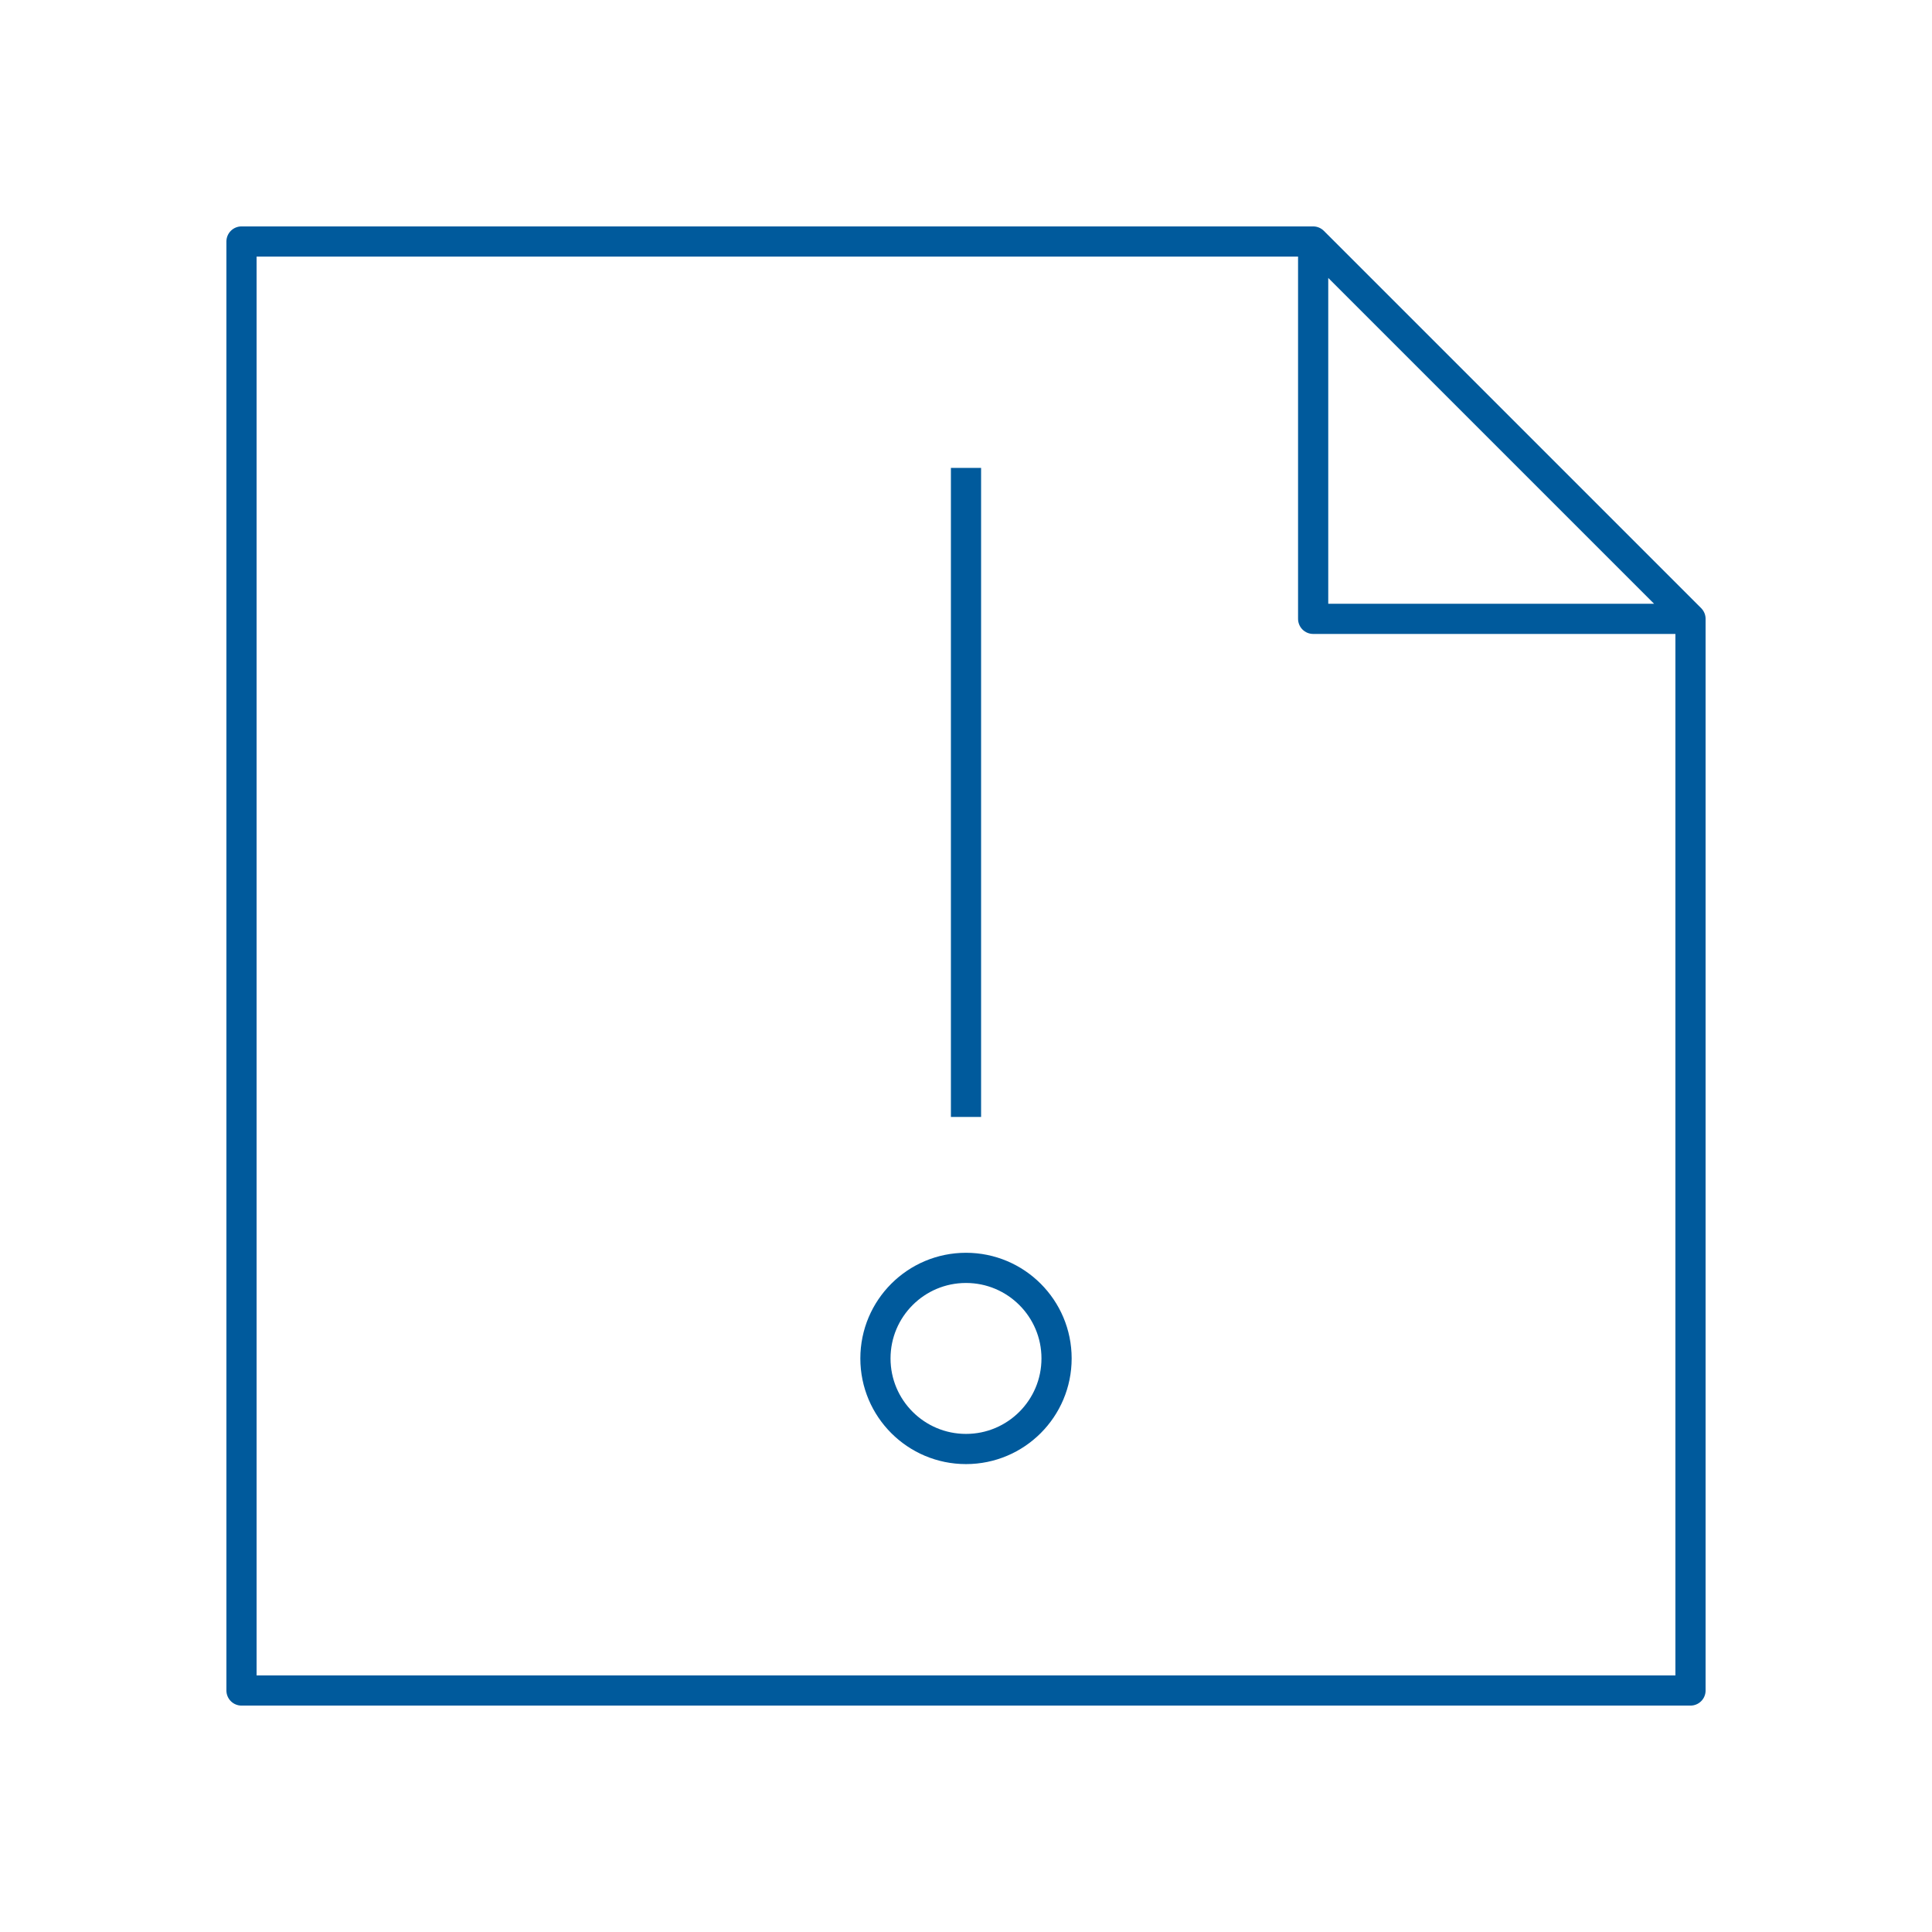
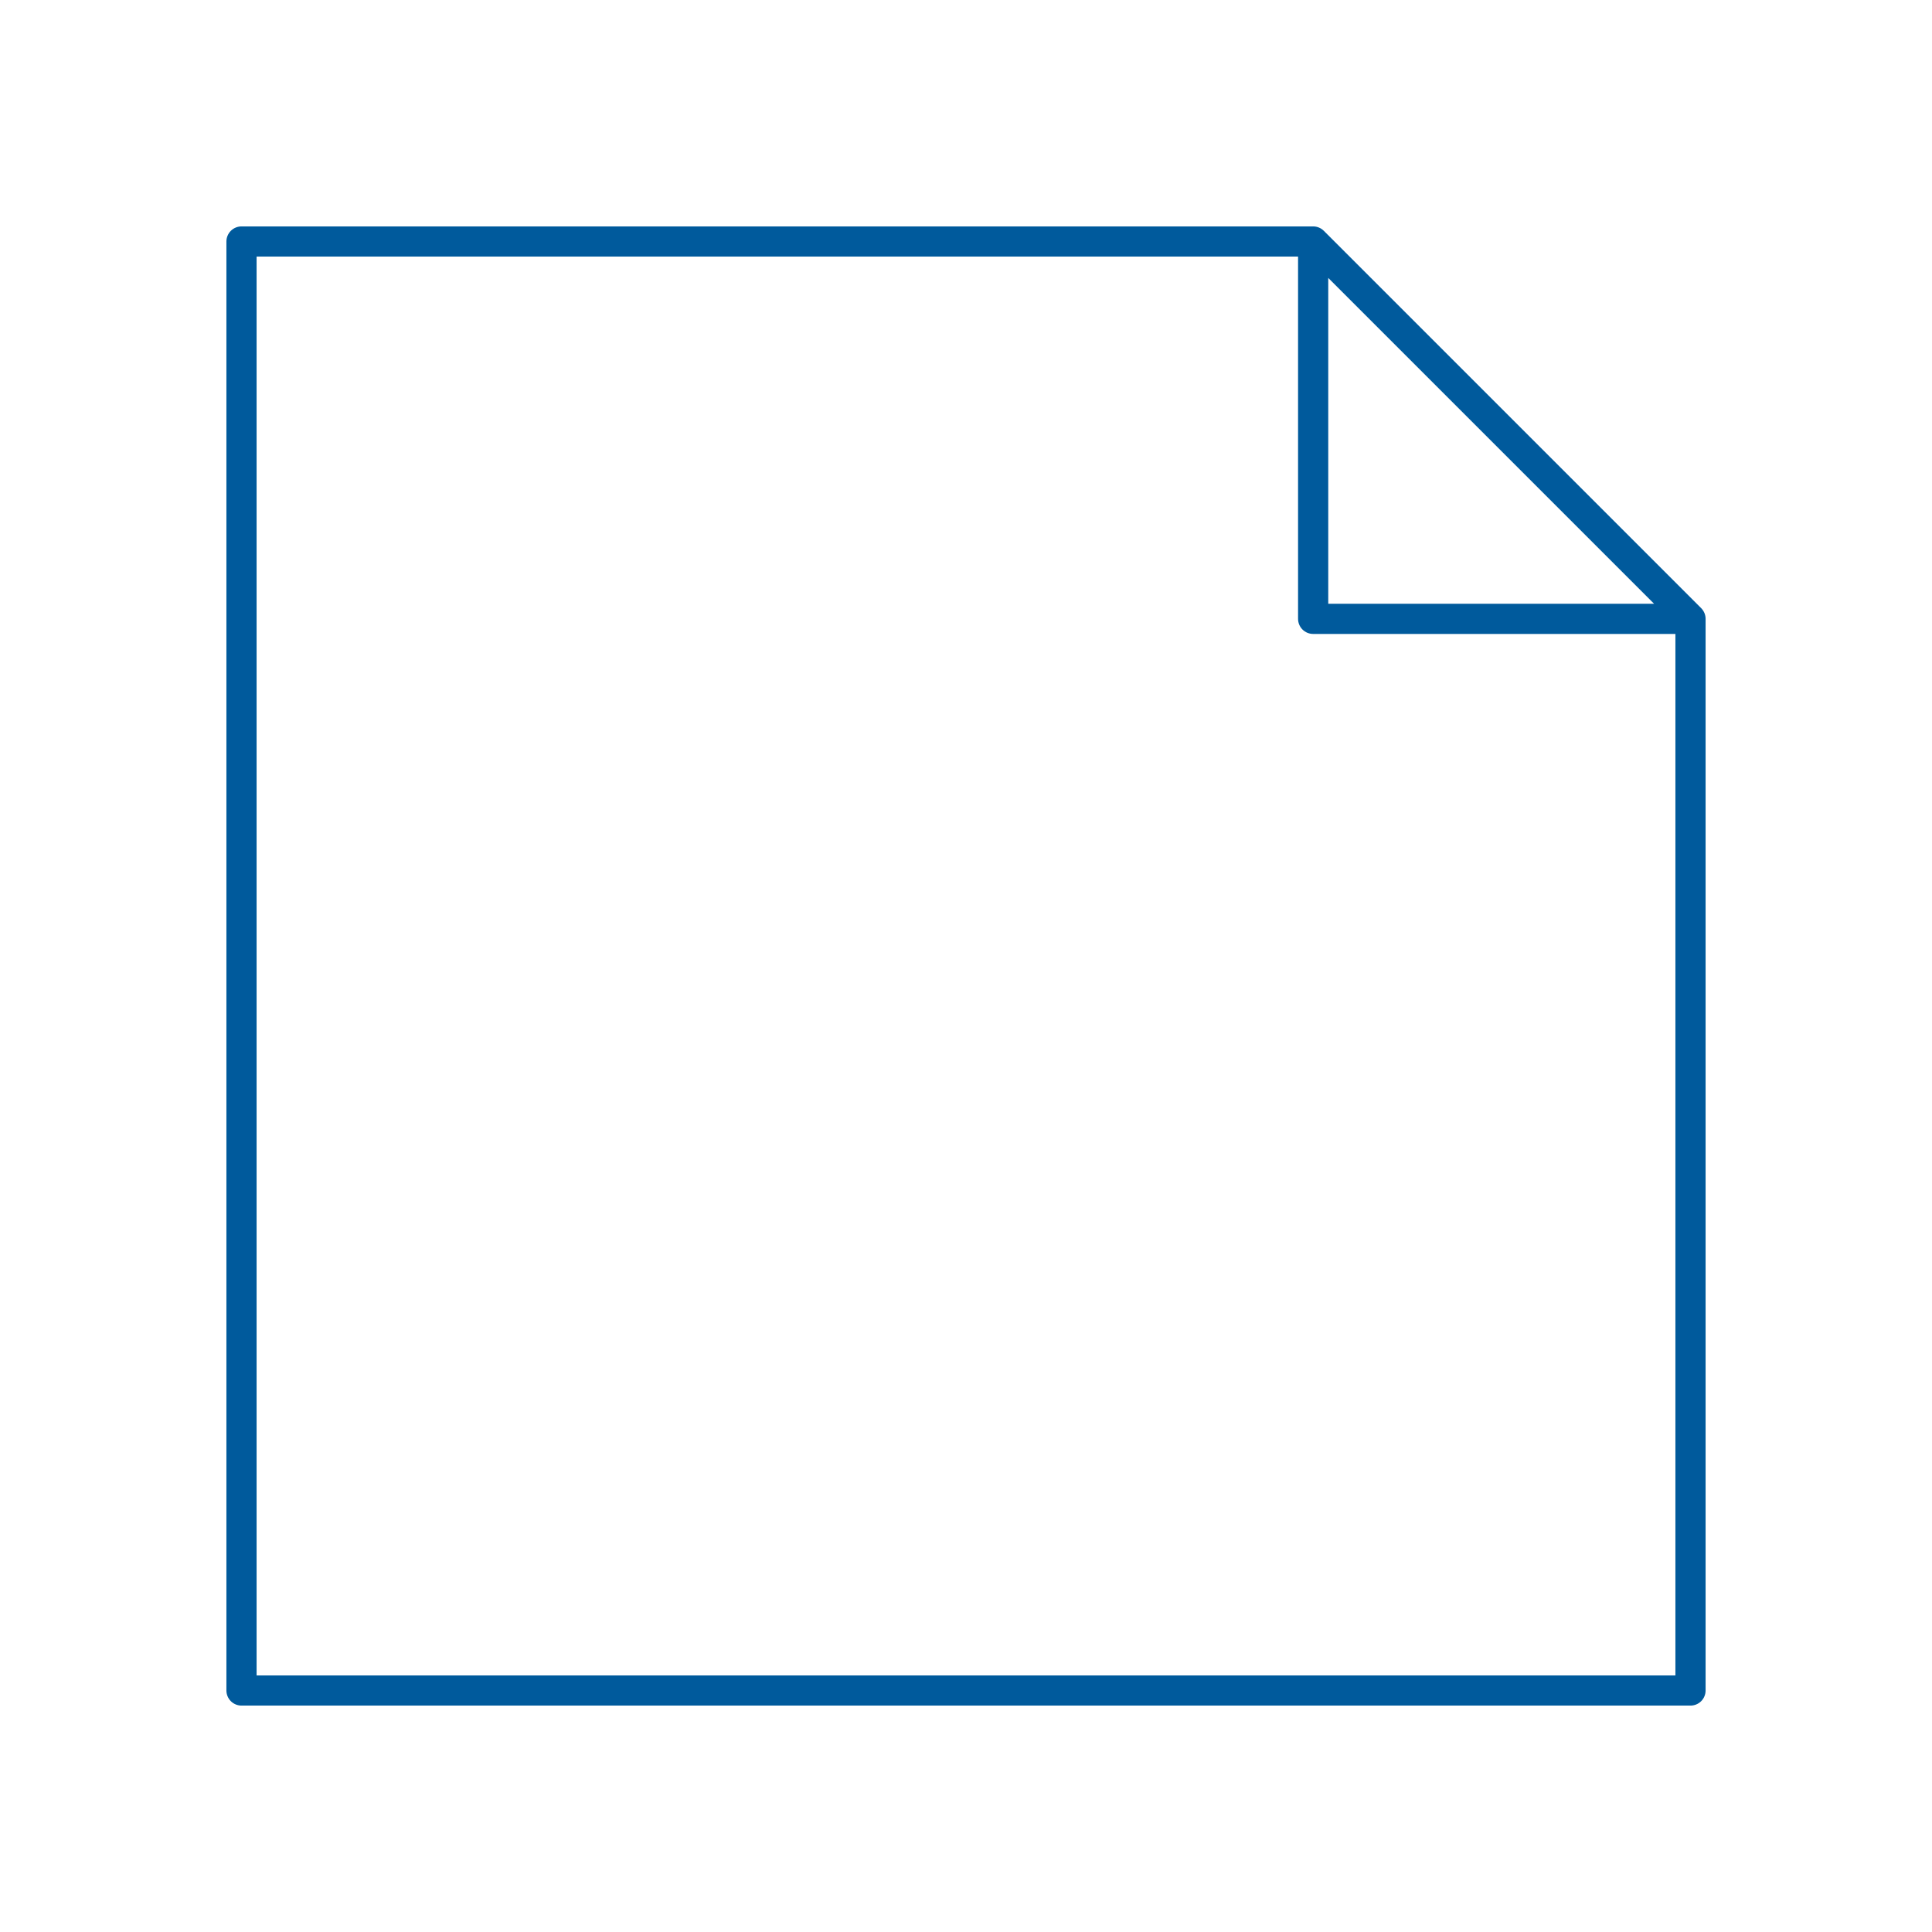
<svg xmlns="http://www.w3.org/2000/svg" viewBox="0 0 128 128" fill="none" stroke="#005A9C" stroke-width="2" stroke-linejoin="round">
-   <path d="M58 90a1 1 0 0112 0A1 1 0 0158 90m6-16V31m48 10H87V16H16v96h96V41L87 16" />
+   <path d="M87 16l25 25v71H16V16H87V41h25" />
</svg>
